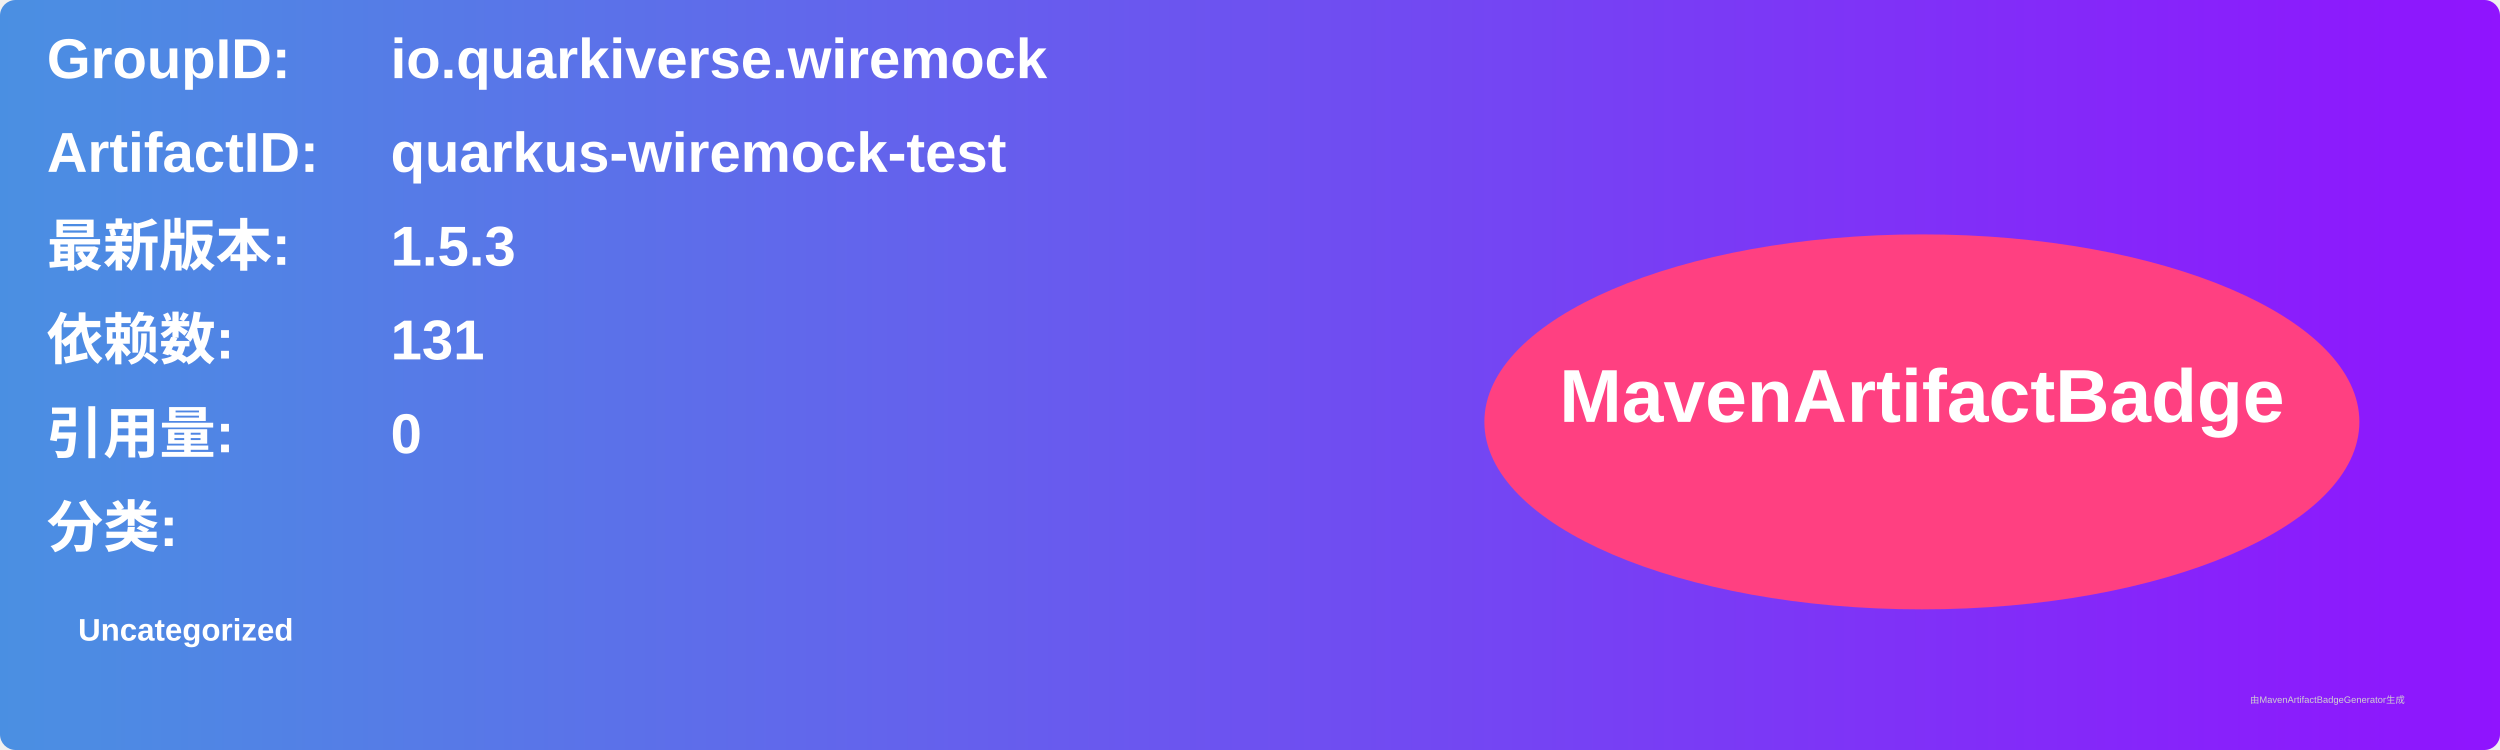
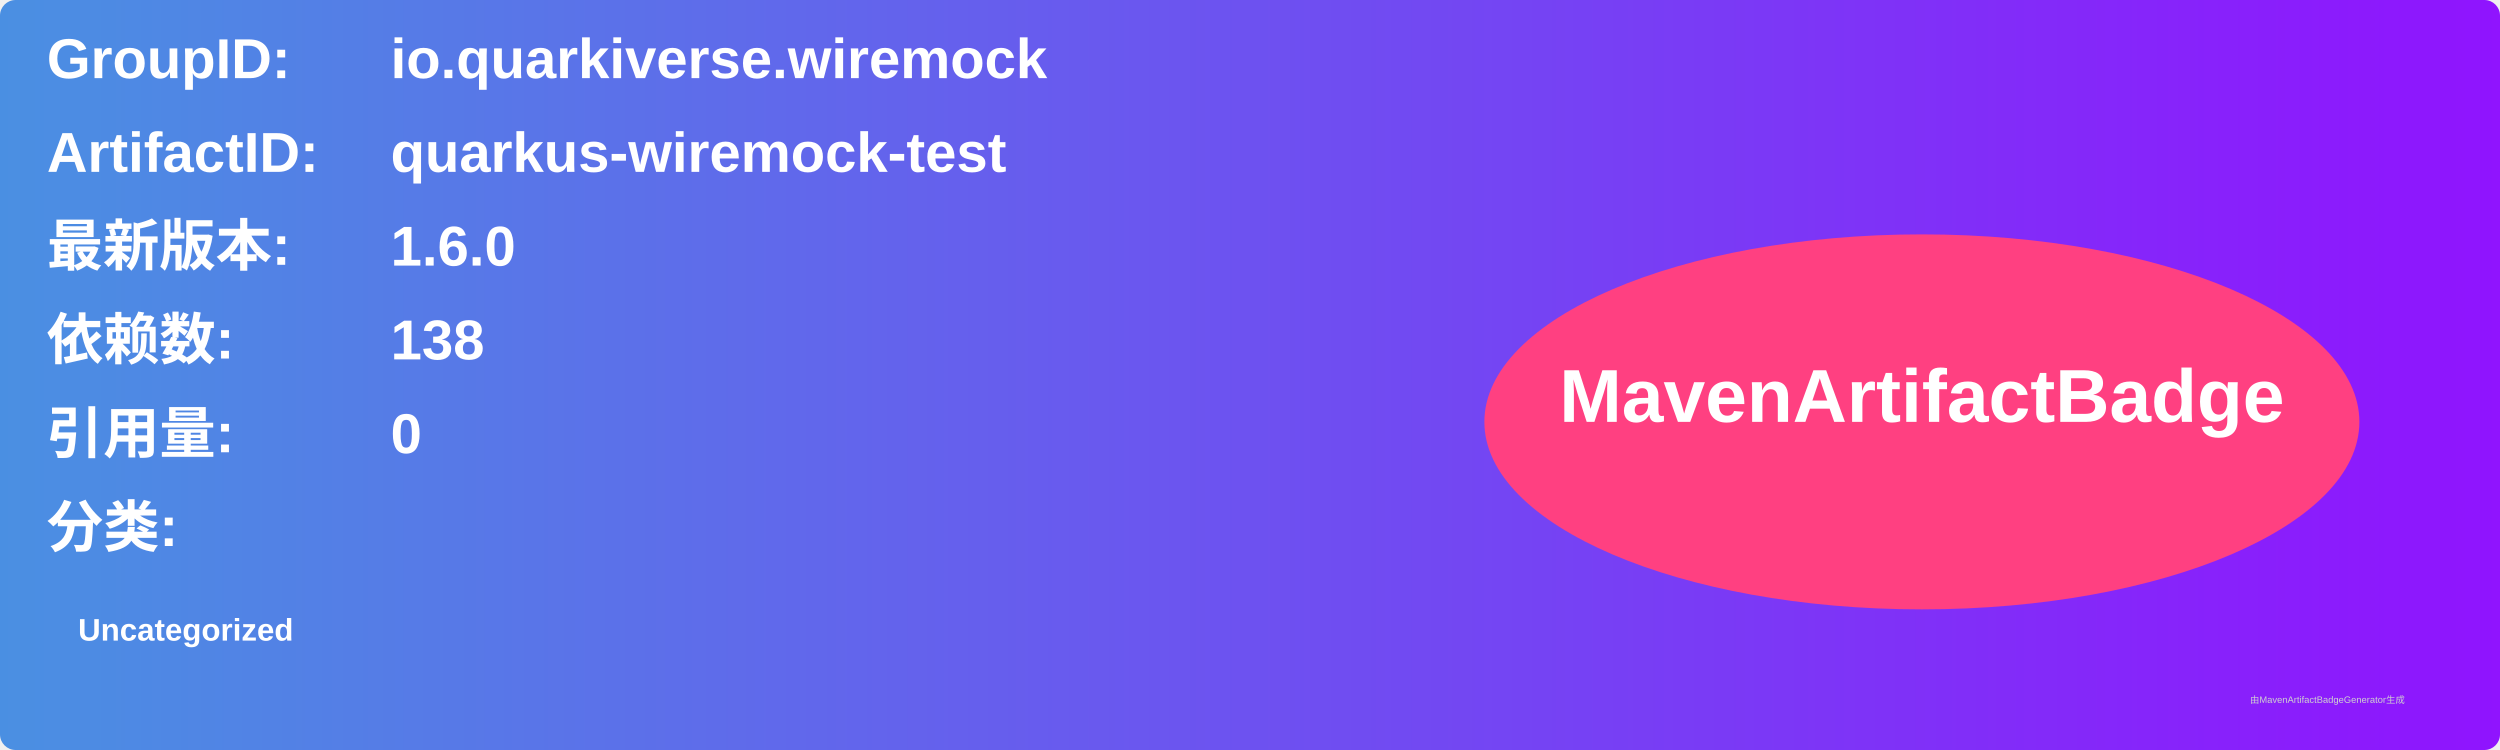
<svg xmlns="http://www.w3.org/2000/svg" width="800" height="240" viewBox="0 0 800 240">
  <linearGradient id="grad" x1="0%" y1="0%" x2="100%" y2="0%">
    <stop offset="0%" stop-color="#4a90e2" />
    <stop offset="100%" stop-color="#9013fe" />
  </linearGradient>
  <rect width="100%" height="100%" rx="5" ry="5" fill="url(#grad)" />
  <g transform="translate(15, 15)">
    <text x="0" y="10" font-family="Arial" font-size="18" fill="white" font-weight="bold" width="260">GroupID:</text>
    <text x="110" y="10" font-family="Arial" font-size="18" fill="white" font-weight="bold" width="460">io.quarkiverse.wiremock</text>
    <text x="0" y="40" font-family="Arial" font-size="18" fill="white" font-weight="bold" width="260">ArtifactID:</text>
    <text x="110" y="40" font-family="Arial" font-size="18" fill="white" font-weight="bold" width="460">quarkus-wiremock-test</text>
    <text x="0" y="70" font-family="Arial" font-size="18" fill="white" font-weight="bold">最新版本:</text>
    <text x="110" y="70" font-family="Arial" font-size="18" fill="white" font-weight="bold">
-       <tspan font-weight="bold">1.5.3</tspan>
+       <tspan font-weight="bold">1.6.0</tspan>
    </text>
    <text x="0" y="100" font-family="Arial" font-size="18" fill="white" font-weight="bold">依赖数: </text>
    <text x="110" y="100" font-family="Arial" font-size="18" fill="white">
-       <tspan font-weight="bold">131</tspan>
+       <tspan font-weight="bold">138</tspan>
    </text>
    <text x="0" y="130" font-family="Arial" font-size="18" fill="white" font-weight="bold">引用量: </text>
    <text x="110" y="130" font-family="Arial" font-size="18" fill="white">
      <tspan font-weight="bold">0</tspan>
    </text>
    <text x="0" y="160" font-family="Arial" font-size="18" fill="white" font-weight="bold">分类:</text>
    <text x="10" y="190" font-family="Arial" font-size="10" fill="white">
      <tspan font-weight="bold">Uncategorized</tspan>
    </text>
    <ellipse cx="600" cy="120" rx="140" ry="60" fill="#ff4081" />
    <text x="600" y="120" text-anchor="middle" font-family="Arial" font-size="24" fill="white" font-weight="bold">MavenArtifactBadge</text>
  </g>
  <text x="720" y="225" font-family="Arial" font-size="3" fill="#d0d0d0">由MavenArtifactBadgeGenerator生成</text>
</svg>
